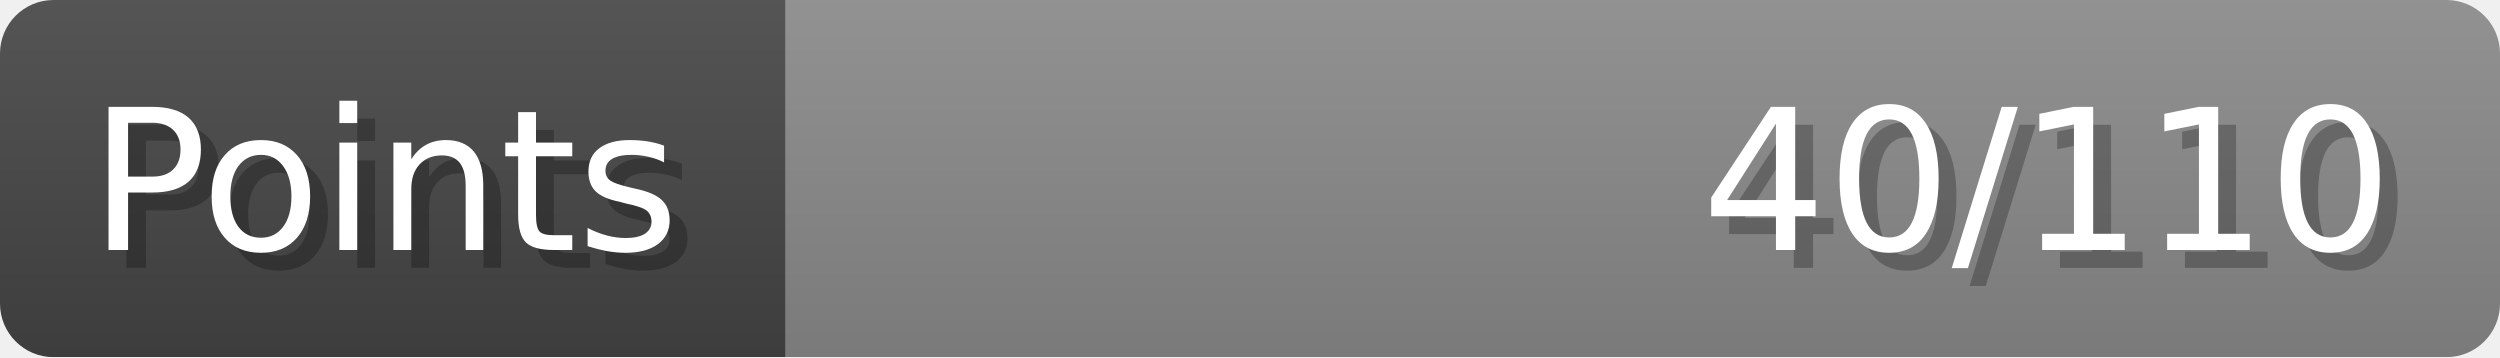
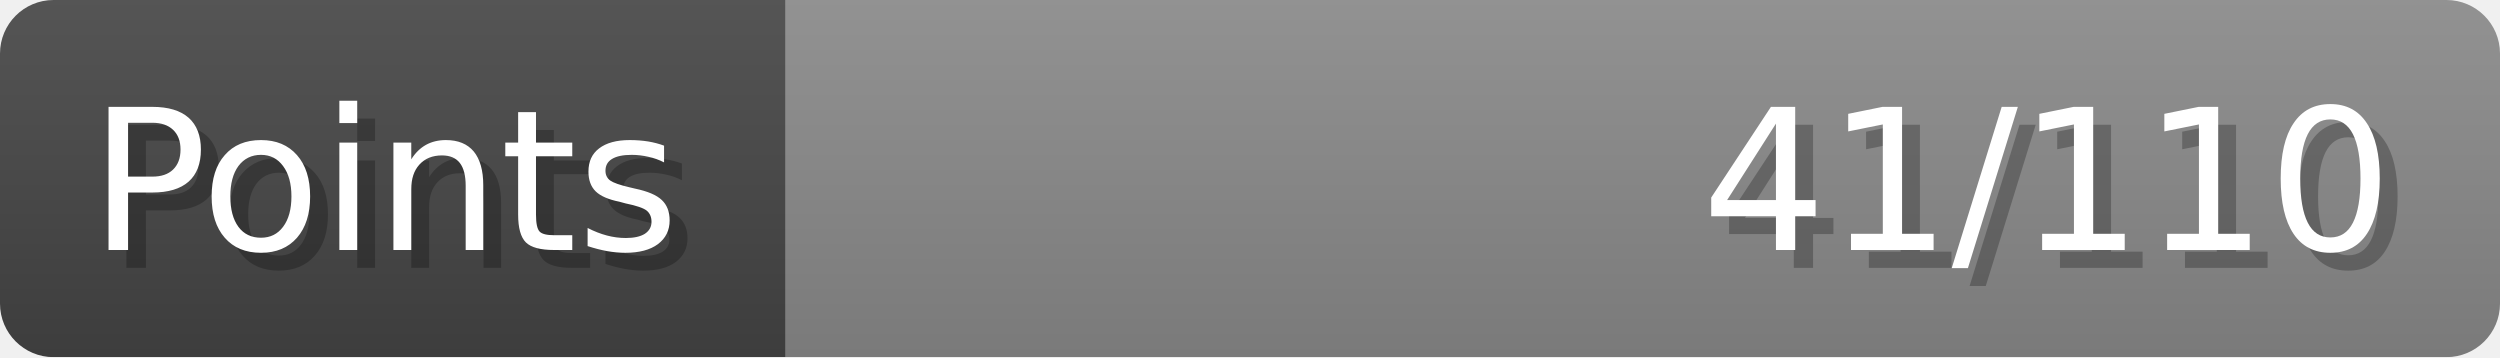
- <svg xmlns="http://www.w3.org/2000/svg" width="140px" height="20px" role="img" aria-label="Points: 40/110">
+ <svg xmlns="http://www.w3.org/2000/svg" width="140px" height="20px" role="img" aria-label="Points: 41/110">
  <linearGradient id="a" x2="0" y2="100%">
    <stop offset="0" stop-opacity=".1" stop-color="#EEE" />
    <stop offset="1" stop-opacity=".1" />
  </linearGradient>
  <mask id="m">
    <rect width="100%" height="100%" rx="3" fill="#FFF" />
  </mask>
  <g mask="url(#m)">
    <rect x="0" y="0" width="44" height="20" fill="#444" />
    <svg x="44" y="0" width="96" height="20">
      <rect width="100%" height="100%" fill="#888888" />
      <rect width="0%" height="100%" fill="#33CC11" transform="">
-         <animate attributeName="width" begin="0.5s" dur="600ms" from="0%" to="36%" repeatCount="1" fill="freeze" calcMode="spline" keyTimes="0; 1" keySplines="0.3, 0.61, 0.355, 1" />
+         <animate attributeName="width" begin="0.5s" dur="600ms" from="0%" to="37%" repeatCount="1" fill="freeze" calcMode="spline" keyTimes="0; 1" keySplines="0.3, 0.61, 0.355, 1" />
      </rect>
    </svg>
    <rect width="140" height="20" fill="url(#a)" />
  </g>
  <g aria-hidden="true" font-size="11" font-family="Verdana, DejaVu Sans, sans-serif" fill="#FFFFFF">
    <text x="6" y="15" fill="#000" opacity="0.25">Points</text>
    <text x="5" y="14">Points</text>
-     <text x="135" y="15" fill="#000" opacity="0.25" text-anchor="end">40/110</text>
-     <text x="134" y="14" text-anchor="end">40/110</text>
+     <text x="135" y="15" fill="#000" opacity="0.25" text-anchor="end">41/110</text>
+     <text x="134" y="14" text-anchor="end">41/110</text>
  </g>
</svg>
